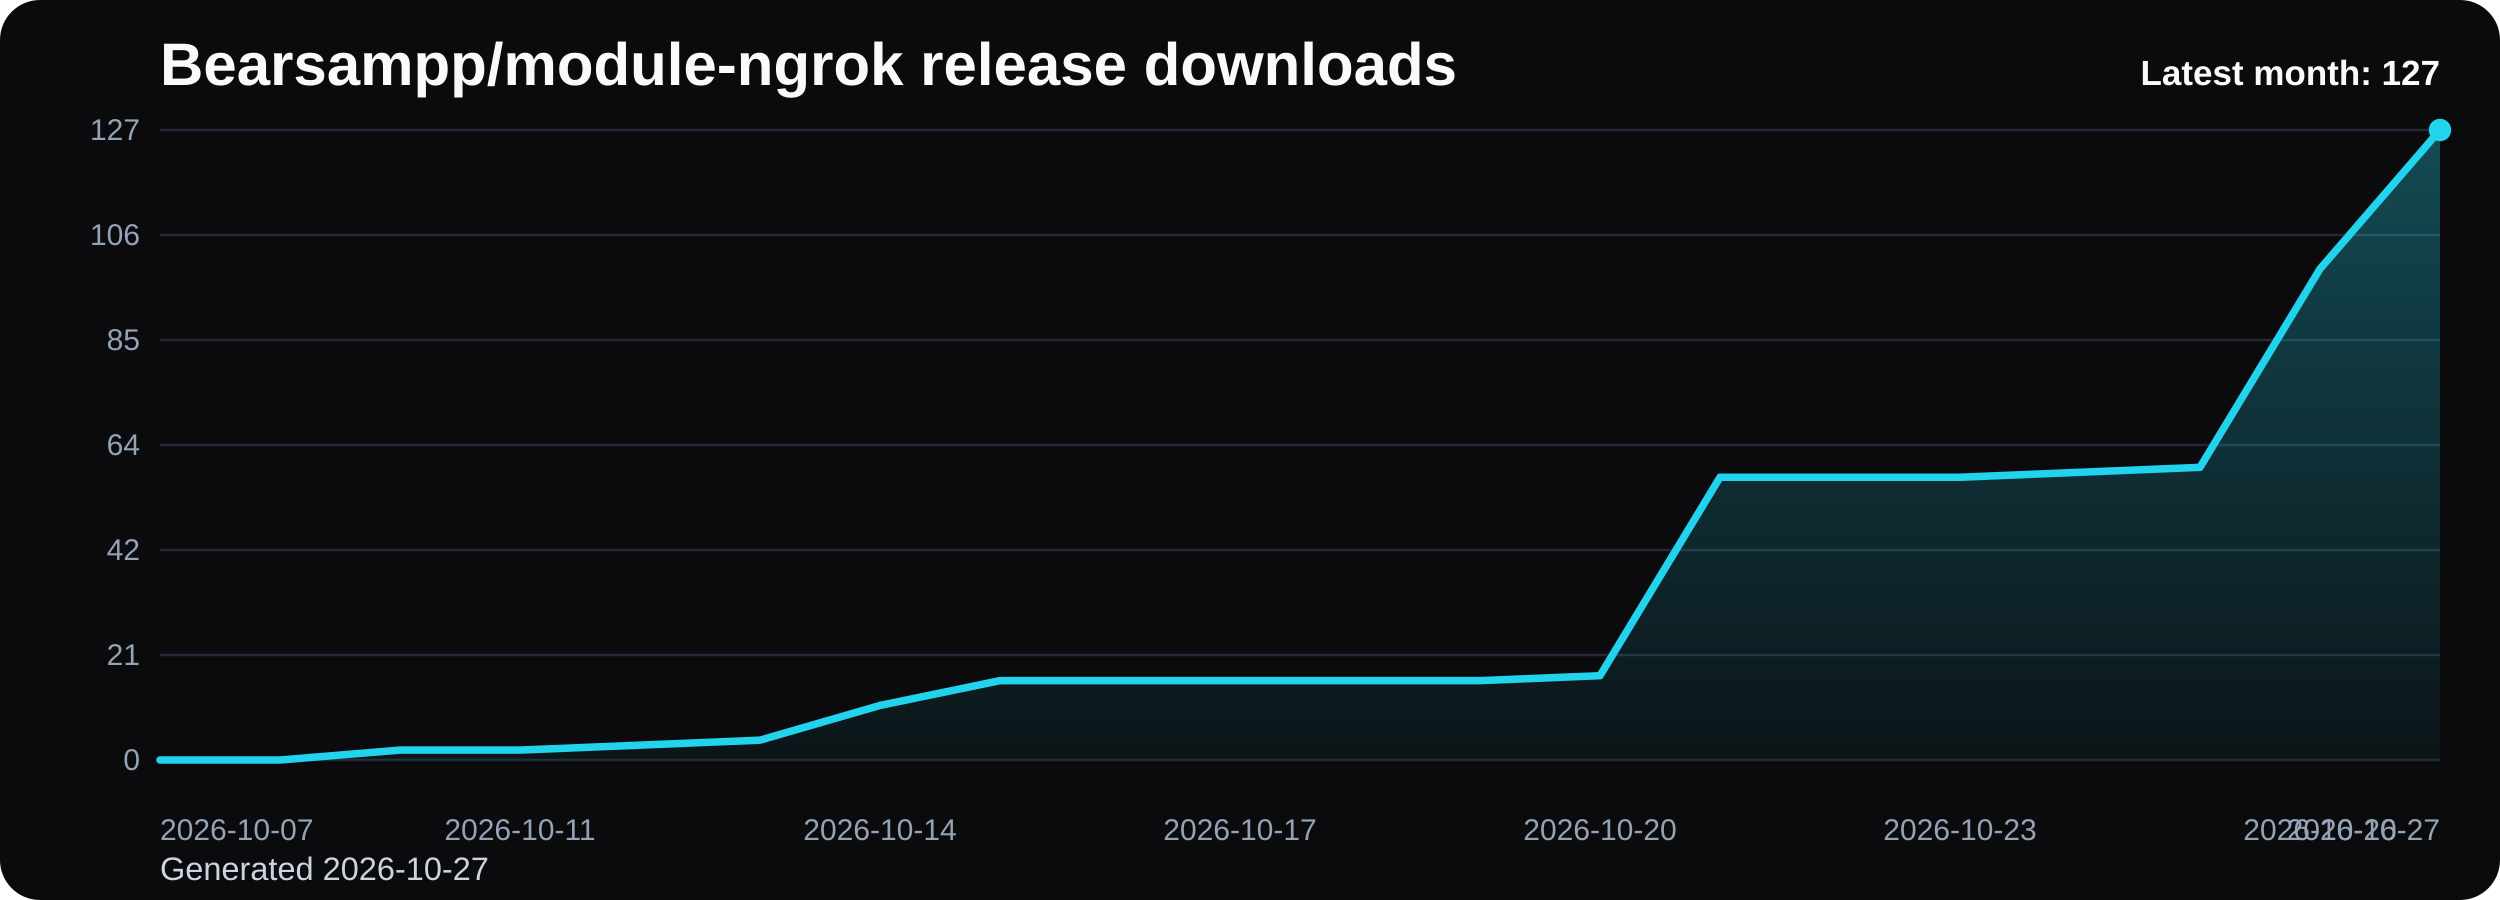
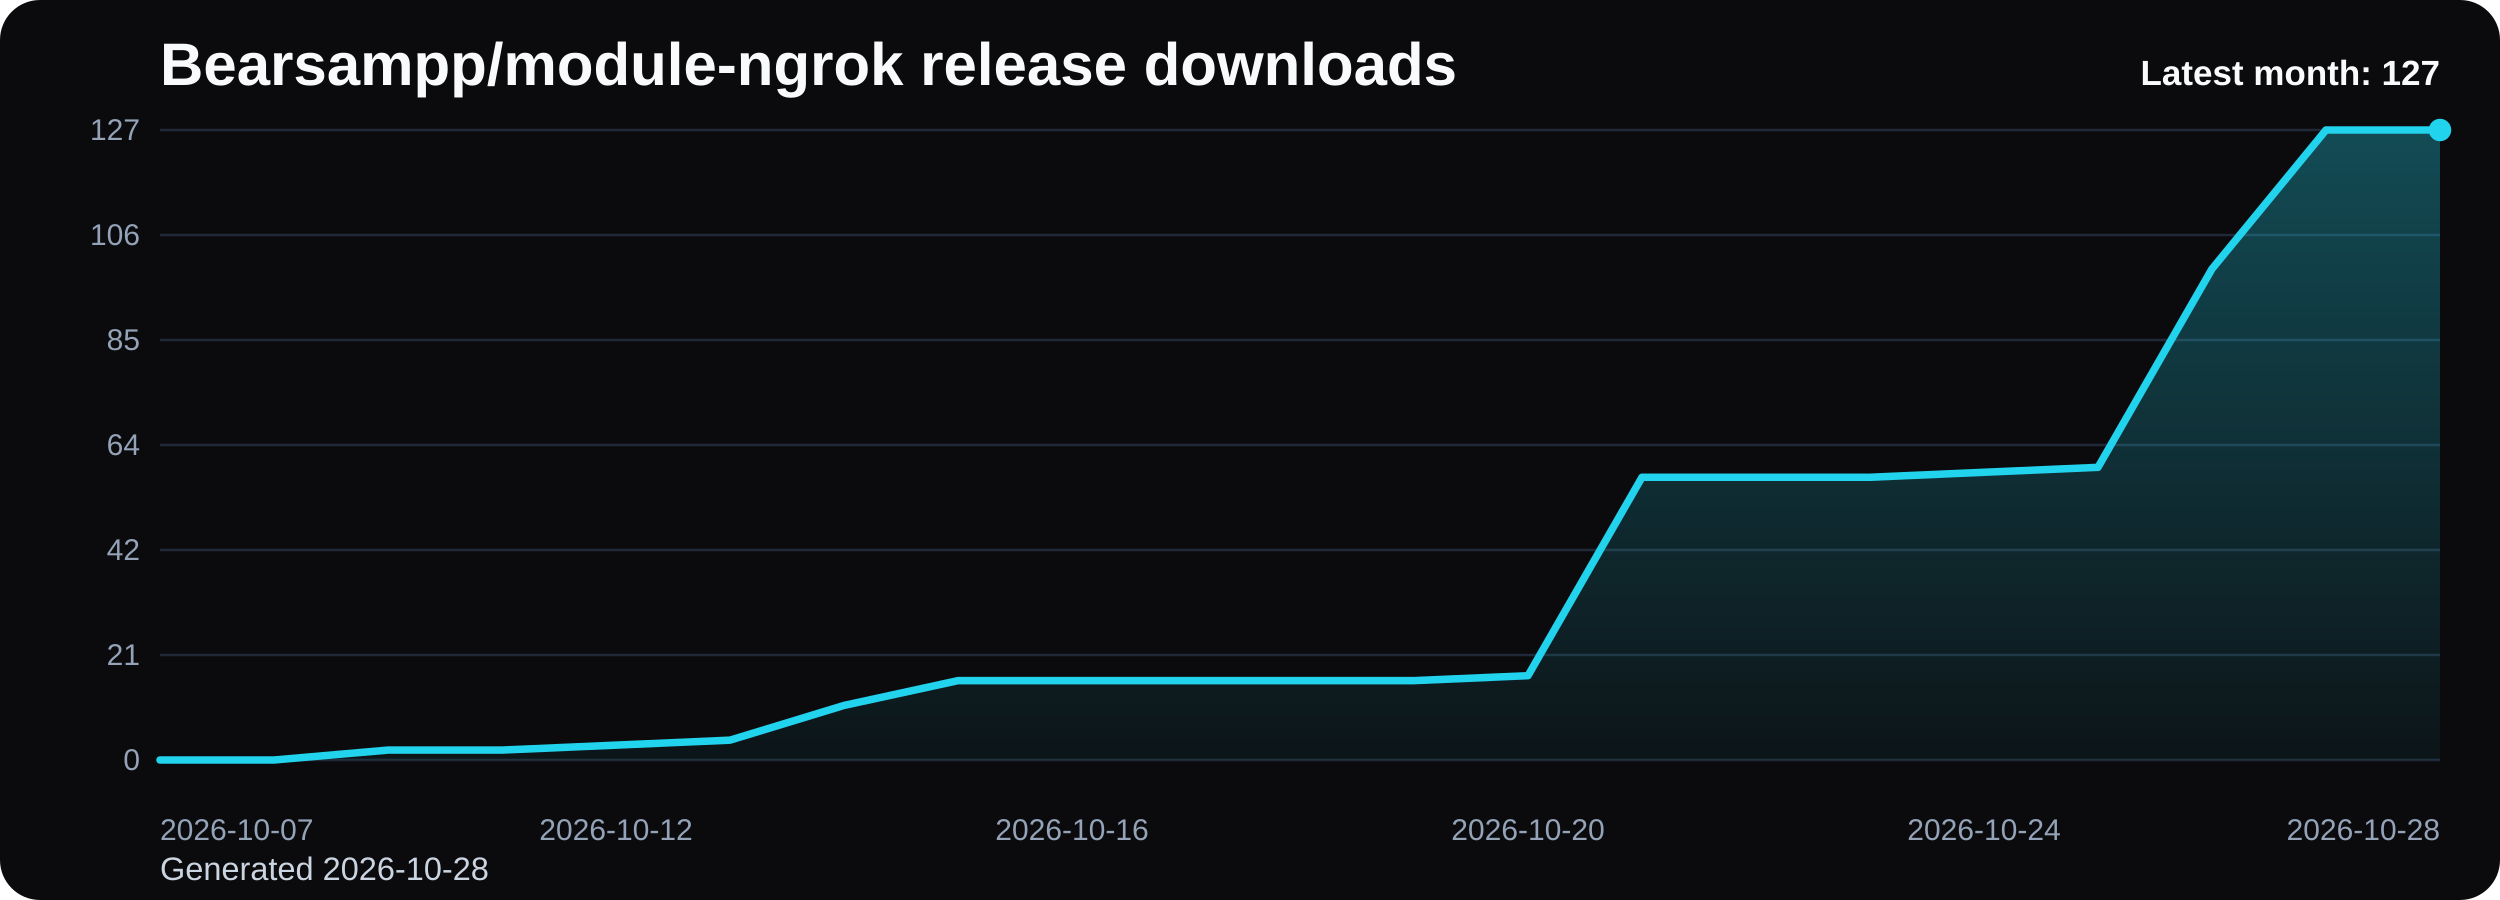
<svg xmlns="http://www.w3.org/2000/svg" viewBox="0 0 1000 360" role="img" aria-label="Bearsampp/module-ngrok release downloads chart">
  <defs>
    <linearGradient id="fill-monthly-black" x1="0" y1="0" x2="0" y2="1">
      <stop offset="0%" stop-color="#22d3ee" stop-opacity="0.32" />
      <stop offset="100%" stop-color="#22d3ee" stop-opacity="0.05" />
    </linearGradient>
    <style>
      .bg { fill: #0b0b0d; }
      .title { font: 700 24px Arial, sans-serif; fill: #f8fafc; }
      .sub { font: 400 13px Arial, sans-serif; fill: #cbd5e1; }
      .grid { stroke: #1f2937; stroke-width: 1; }
      .axis { font: 400 12px Arial, sans-serif; fill: #94a3b8; }
      .line { fill: none; stroke: #22d3ee; stroke-width: 3; stroke-linecap: round; stroke-linejoin: round; }
      .dot { fill: #22d3ee; }
      .value { font: 600 11px Arial, sans-serif; fill: #cbd5e1; }
      .latest { font: 700 14px Arial, sans-serif; fill: #f8fafc; }
    </style>
  </defs>
  <rect class="bg" x="0" y="0" width="1000" height="360" rx="16" />
  <text class="title" x="64" y="34">Bearsampp/module-ngrok release downloads</text>
-   <text class="sub" x="64" y="352">Generated 2026-10-27</text>
+   <text class="sub" x="64" y="352">Generated 2026-10-28</text>
  <line x1="64" y1="52.00" x2="976" y2="52.00" class="grid" />
  <text x="56" y="56.00" text-anchor="end" class="axis">127</text>
  <line x1="64" y1="94.00" x2="976" y2="94.00" class="grid" />
  <text x="56" y="98.00" text-anchor="end" class="axis">106</text>
  <line x1="64" y1="136.00" x2="976" y2="136.00" class="grid" />
  <text x="56" y="140.00" text-anchor="end" class="axis">85</text>
  <line x1="64" y1="178.00" x2="976" y2="178.00" class="grid" />
  <text x="56" y="182.00" text-anchor="end" class="axis">64</text>
  <line x1="64" y1="220.00" x2="976" y2="220.00" class="grid" />
  <text x="56" y="224.00" text-anchor="end" class="axis">42</text>
  <line x1="64" y1="262.00" x2="976" y2="262.00" class="grid" />
  <text x="56" y="266.00" text-anchor="end" class="axis">21</text>
  <line x1="64" y1="304.00" x2="976" y2="304.00" class="grid" />
  <text x="56" y="308.00" text-anchor="end" class="axis">0</text>
-   <path d="M 64.00 304 L 64.00 304.00 L 112.00 304.00 L 160.00 300.03 L 208.00 300.03 L 256.00 298.05 L 304.00 296.06 L 352.00 282.17 L 400.00 272.25 L 448.00 272.25 L 496.00 272.25 L 544.00 272.25 L 592.00 272.25 L 640.00 270.27 L 688.00 190.90 L 736.00 190.90 L 784.00 190.90 L 832.00 188.91 L 880.00 186.93 L 928.00 107.56 L 976.00 52.00 L 976.00 304 Z" fill="url(#fill-monthly-black)" />
-   <polyline class="line" points="64.00,304.00 112.00,304.00 160.00,300.03 208.00,300.03 256.00,298.05 304.00,296.06 352.00,282.17 400.00,272.25 448.00,272.25 496.00,272.25 544.00,272.25 592.00,272.25 640.00,270.27 688.00,190.90 736.00,190.90 784.00,190.90 832.00,188.91 880.00,186.93 928.00,107.56 976.00,52.00" />
+   <path d="M 64.00 304 L 64.00 304.00 L 109.60 304.00 L 155.20 300.03 L 200.80 300.03 L 246.40 298.05 L 292.00 296.06 L 337.60 282.17 L 383.20 272.25 L 428.80 272.25 L 474.40 272.25 L 520.00 272.25 L 565.60 272.25 L 611.20 270.27 L 656.80 190.90 L 702.40 190.90 L 748.00 190.90 L 793.60 188.91 L 839.20 186.93 L 884.80 107.56 L 930.40 52.00 L 976.00 52.00 L 976.00 304 Z" fill="url(#fill-monthly-black)" />
+   <polyline class="line" points="64.00,304.00 109.60,304.00 155.20,300.03 200.80,300.03 246.40,298.05 292.00,296.06 337.60,282.17 383.20,272.25 428.80,272.25 474.40,272.25 520.00,272.25 565.60,272.25 611.20,270.27 656.80,190.90 702.40,190.90 748.00,190.90 793.60,188.91 839.20,186.93 884.80,107.56 930.40,52.00 976.00,52.00" />
  <circle class="dot" cx="976.00" cy="52.00" r="4.5" />
  <text class="axis" x="64.00" y="336" text-anchor="start">2026-10-07</text>
-   <text class="axis" x="208.00" y="336" text-anchor="middle">2026-10-11</text>
-   <text class="axis" x="352.00" y="336" text-anchor="middle">2026-10-14</text>
-   <text class="axis" x="496.00" y="336" text-anchor="middle">2026-10-17</text>
-   <text class="axis" x="640.00" y="336" text-anchor="middle">2026-10-20</text>
-   <text class="axis" x="784.00" y="336" text-anchor="middle">2026-10-23</text>
-   <text class="axis" x="928.00" y="336" text-anchor="middle">2026-10-26</text>
-   <text class="axis" x="976.00" y="336" text-anchor="end">2026-10-27</text>
+   <text class="axis" x="246.40" y="336" text-anchor="middle">2026-10-12</text>
+   <text class="axis" x="428.80" y="336" text-anchor="middle">2026-10-16</text>
+   <text class="axis" x="611.20" y="336" text-anchor="middle">2026-10-20</text>
+   <text class="axis" x="793.60" y="336" text-anchor="middle">2026-10-24</text>
+   <text class="axis" x="976.00" y="336" text-anchor="end">2026-10-28</text>
  <text class="latest" x="976" y="34" text-anchor="end">Latest month: 127</text>
</svg>
